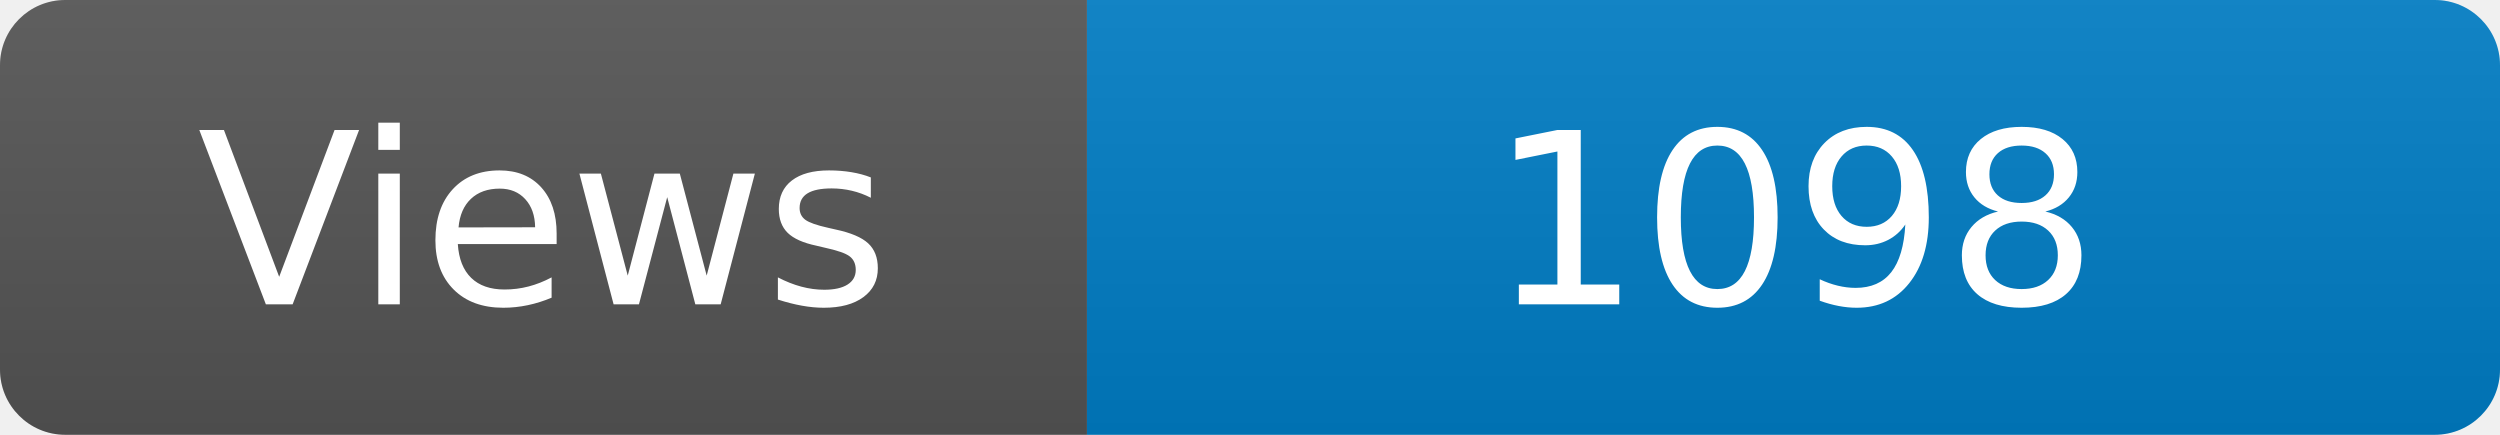
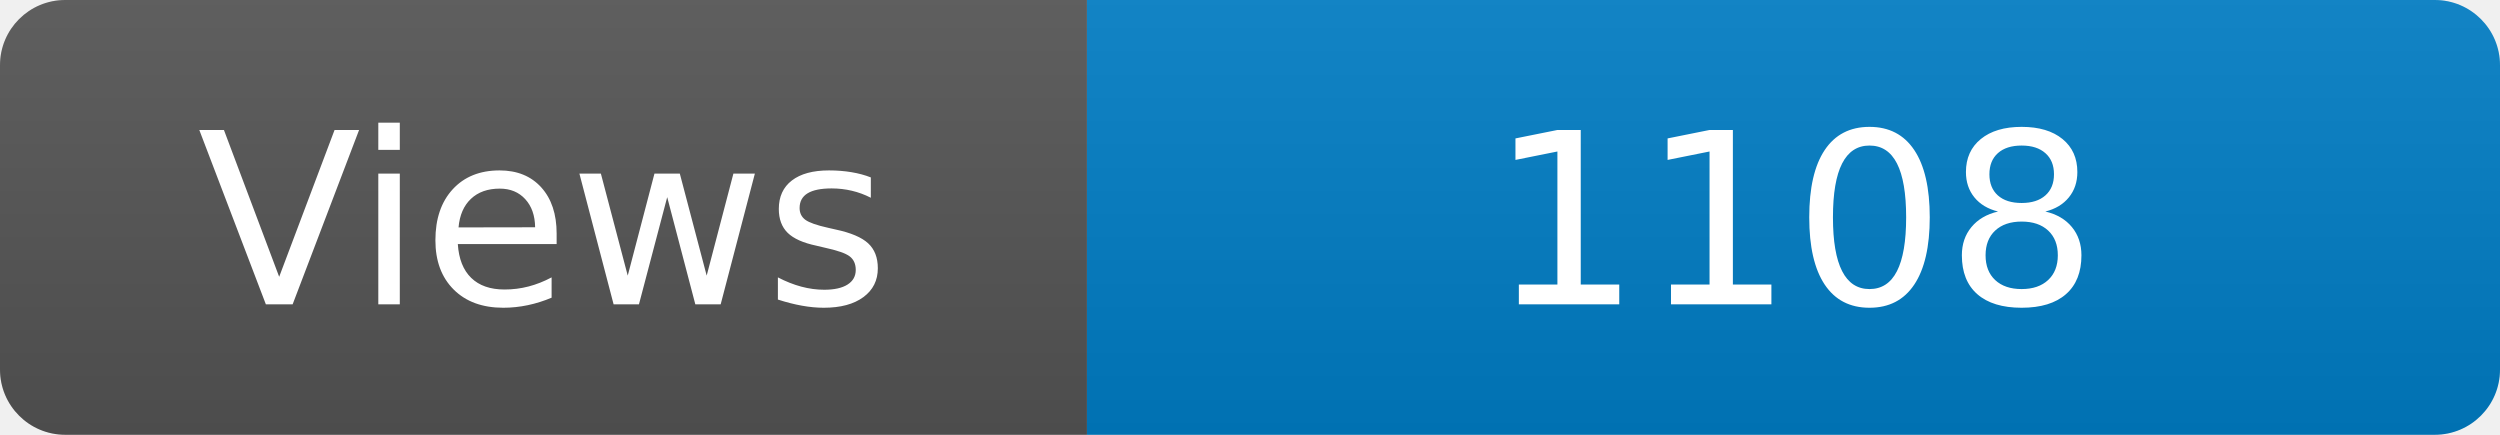
<svg xmlns="http://www.w3.org/2000/svg" width="115" height="20" role="img" aria-label="Maintained?: yes">
  <linearGradient id="s" x2="0" y2="100%">
    <stop offset="0" stop-color="#bbb" stop-opacity=".1" />
    <stop offset="1" stop-opacity=".1" />
  </linearGradient>
  <clipPath id="r">
    <rect width="115" height="20" rx="3" fill="#fff" />
  </clipPath>
  <g clip-path="url(#r)">
    <rect width="50" height="20" fill="#555" />
    <rect x="50" width="160" height="20" fill="#007ec6" />
    <rect width="115" height="20" fill="url(#s)" />
  </g>
  <g fill="#fff" text-anchor="middle" font-family="Verdana,Geneva,DejaVu Sans,sans-serif" font-size="110">
    <text x="250" y="140" transform="scale(.1)" fill="#fff">Views</text>
-     <text x="825" y="140" transform="scale(.1)" fill="#fff">1098</text>
+     <text x="825" y="140" transform="scale(.1)" fill="#fff">1108</text>
  </g>
</svg>
